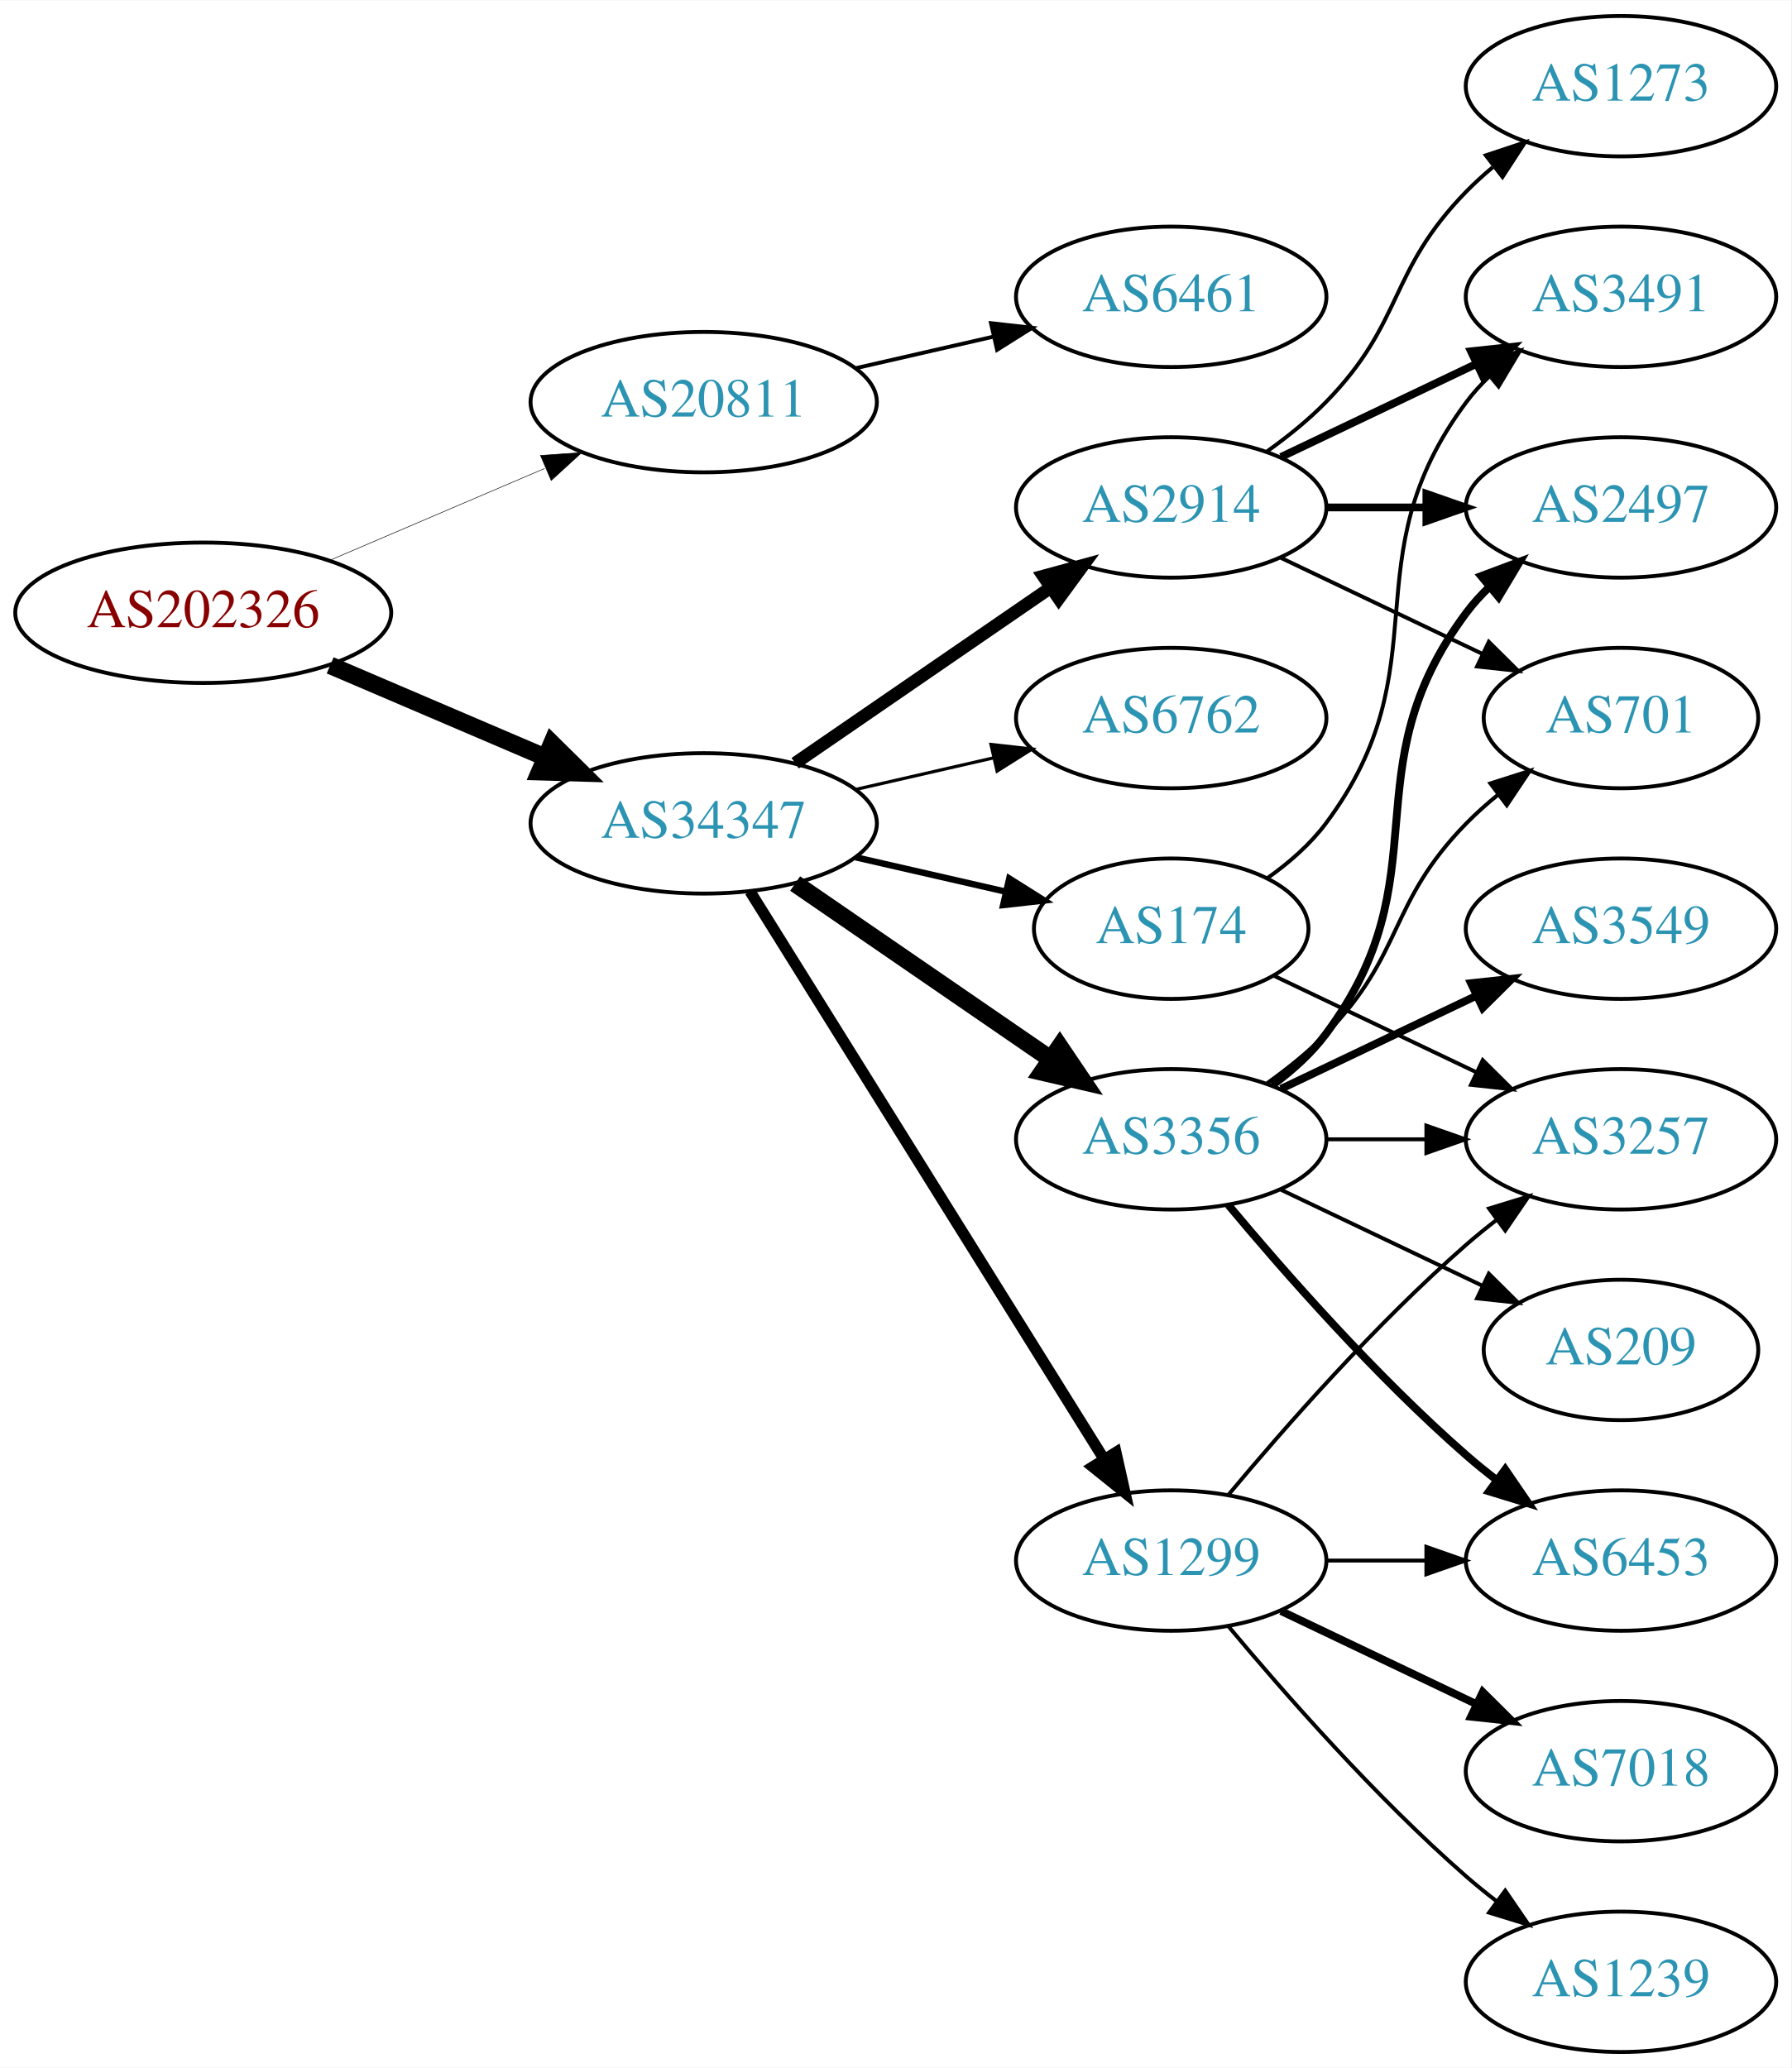
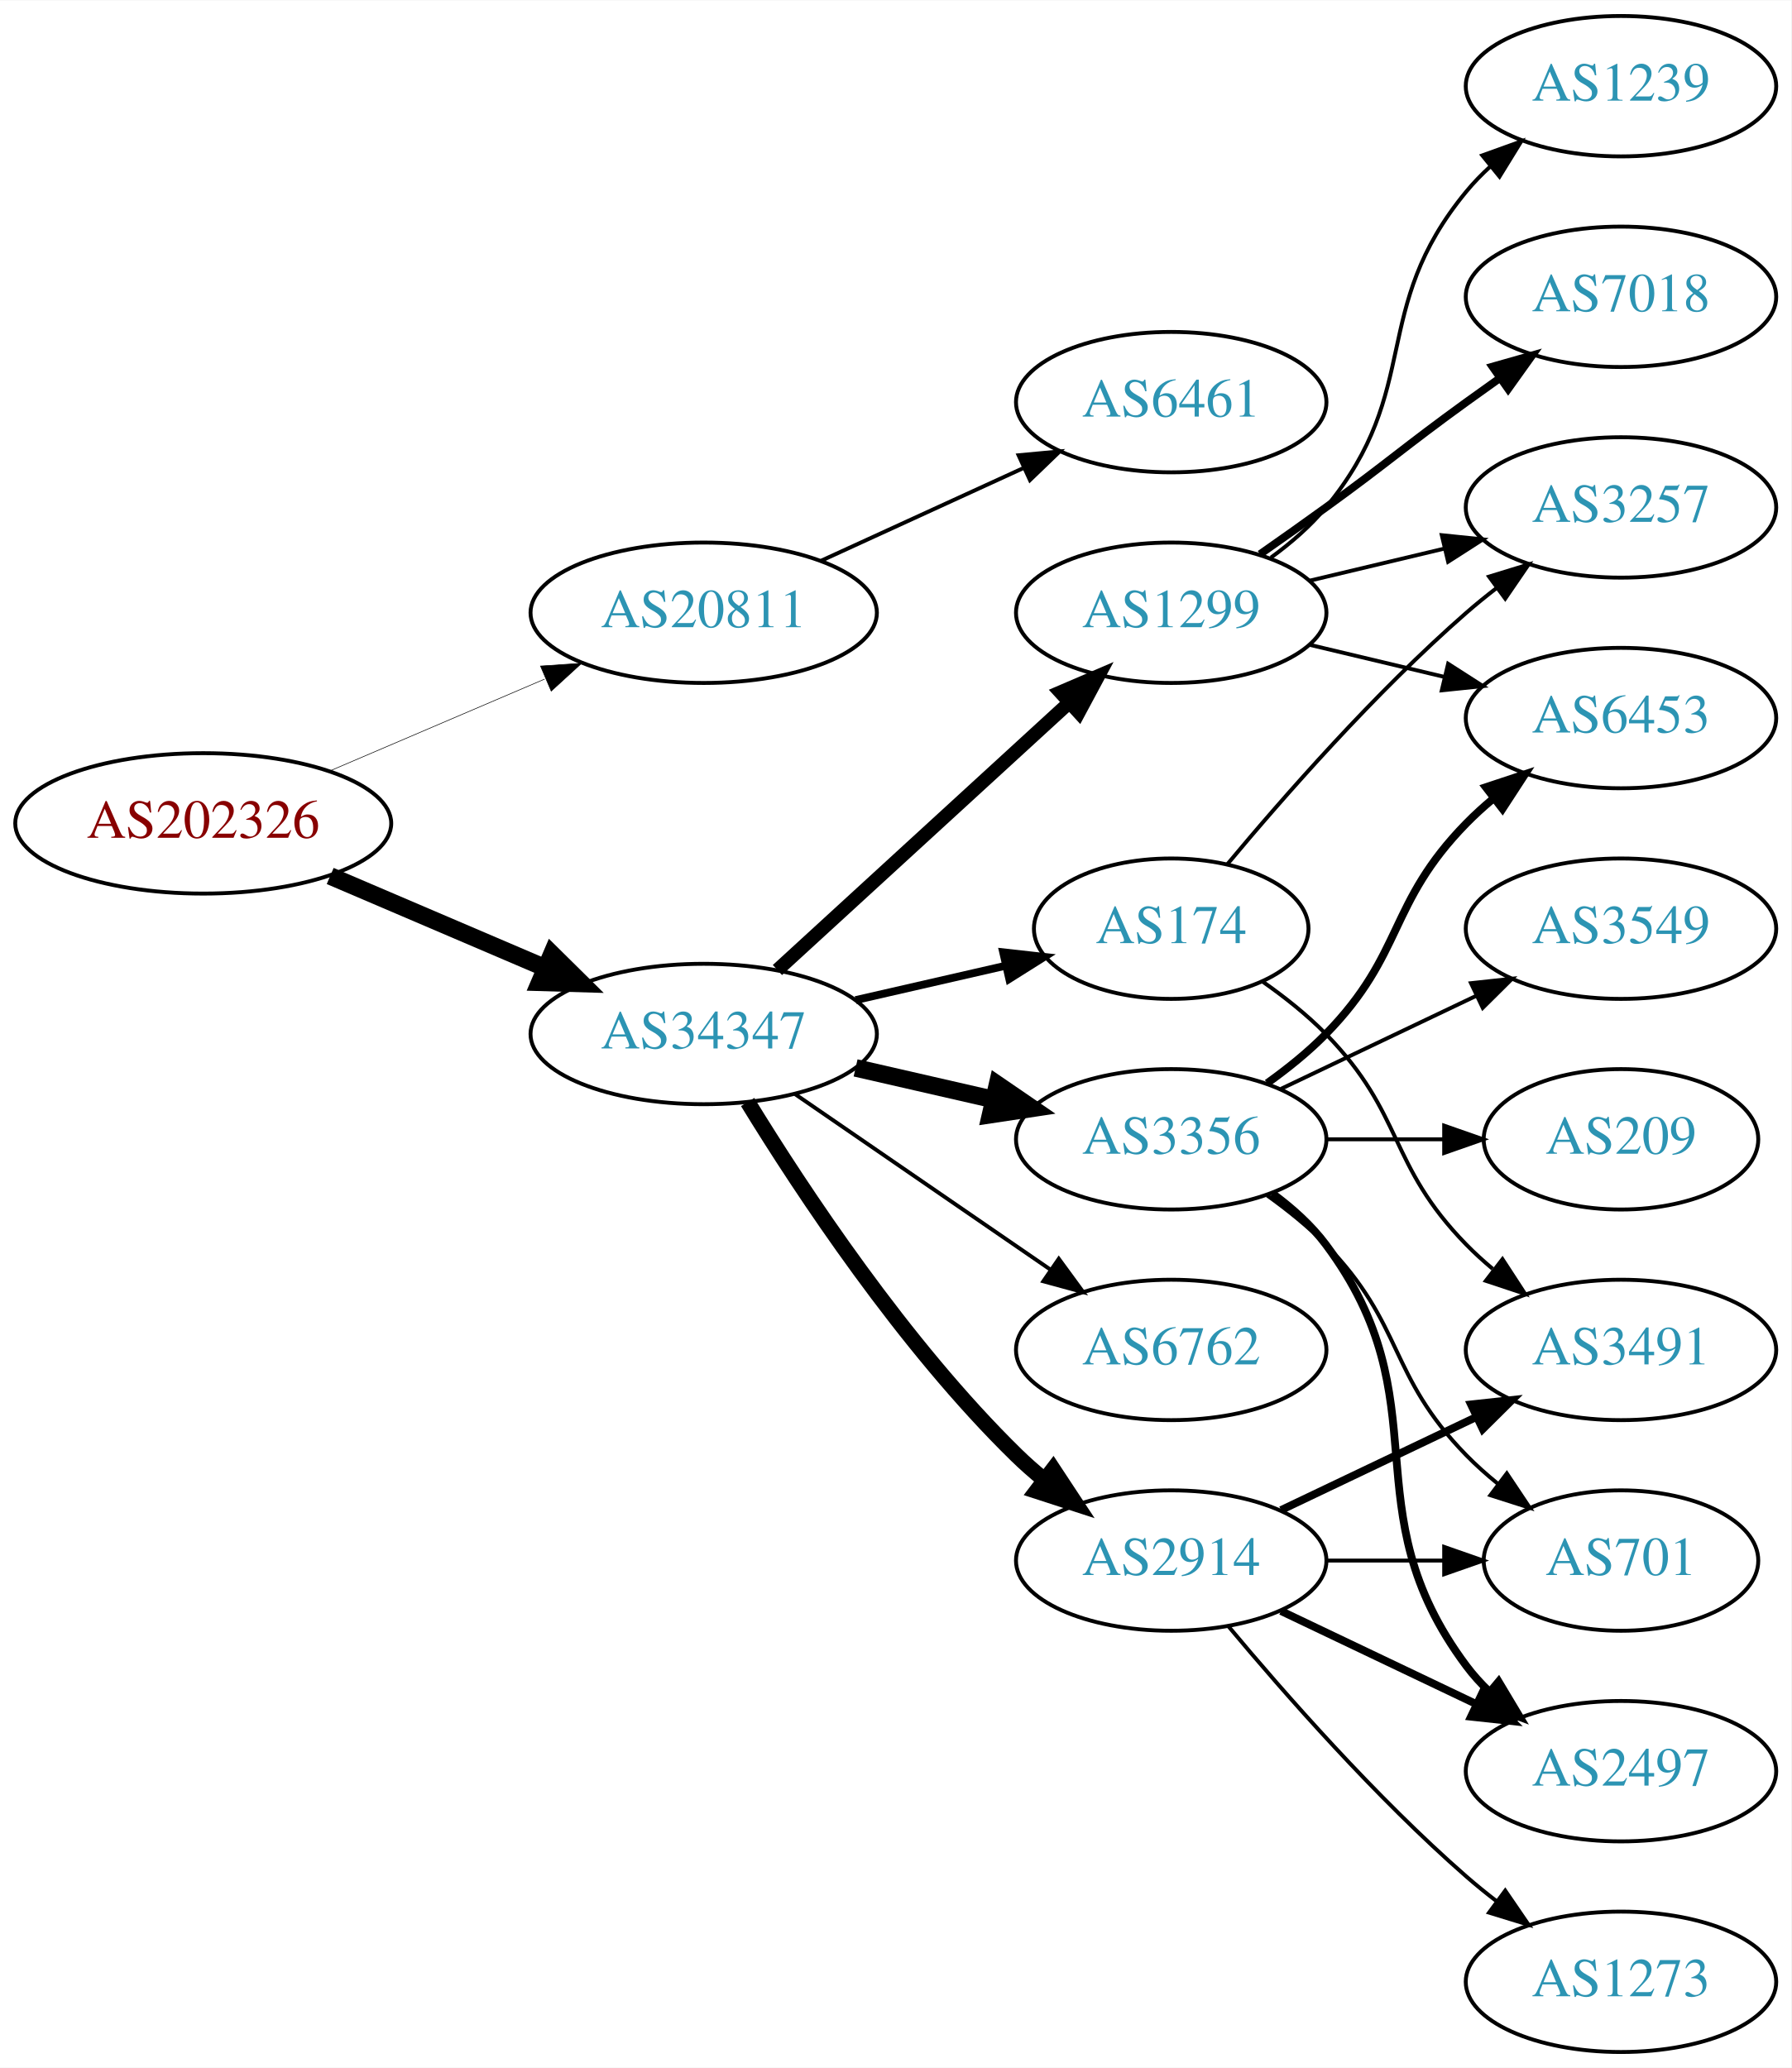
<svg xmlns="http://www.w3.org/2000/svg" xmlns:xlink="http://www.w3.org/1999/xlink" width="459pt" height="530pt" viewBox="0.00 0.00 459.17 530.00">
  <g id="graph0" class="graph" transform="scale(1 1) rotate(0) translate(4 526)">
    <polygon fill="white" stroke="none" points="-4,4 -4,-526 455.17,-526 455.17,4 -4,4" />
    <g id="node1" class="node">
      <g id="a_node1">
        <a xlink:href="/asn/202326" xlink:title="AS202326 ~ odissea [AT]">
-           <ellipse fill="#ffffff" stroke="black" cx="48.096" cy="-369" rx="48.192" ry="18" />
-           <text text-anchor="middle" x="48.096" y="-365.3" font-family="Times,serif" font-size="14.00" fill="#880000">AS202326</text>
+           <ellipse fill="#ffffff" stroke="black" cx="48.096" cy="-315" rx="48.192" ry="18" />
+           <text text-anchor="middle" x="48.096" y="-311.3" font-family="Times,serif" font-size="14.00" fill="#880000">AS202326</text>
        </a>
      </g>
    </g>
    <g id="node2" class="node">
      <g id="a_node2">
        <a xlink:href="/asn/20811" xlink:title="AS20811 ~ Brennercom S.p.A. [IT]">
-           <ellipse fill="#ffffff" stroke="black" cx="176.388" cy="-423" rx="44.393" ry="18" />
-           <text text-anchor="middle" x="176.388" y="-419.3" font-family="Times,serif" font-size="14.00" fill="#2c94b3">AS20811</text>
+           <ellipse fill="#ffffff" stroke="black" cx="176.388" cy="-369" rx="44.393" ry="18" />
+           <text text-anchor="middle" x="176.388" y="-365.3" font-family="Times,serif" font-size="14.00" fill="#2c94b3">AS20811</text>
        </a>
      </g>
    </g>
    <g id="edge1" class="edge">
-       <path fill="none" stroke="black" stroke-width="0.141" d="M80.639,-382.487C97.283,-389.604 117.873,-398.408 135.604,-405.989" />
-       <polygon fill="black" stroke="black" stroke-width="0.141" points="134.545,-409.343 145.116,-410.057 137.297,-402.907 134.545,-409.343" />
+       <path fill="none" stroke="black" stroke-width="0.15" d="M80.639,-328.487C97.283,-335.604 117.873,-344.408 135.604,-351.989" />
+       <polygon fill="black" stroke="black" stroke-width="0.15" points="134.545,-355.343 145.116,-356.057 137.297,-348.907 134.545,-355.343" />
    </g>
    <g id="node3" class="node">
      <g id="a_node3">
        <a xlink:href="/asn/34347" xlink:title="AS34347 ~ HALLAG Kommunal GmbH [AT]">
-           <ellipse fill="#ffffff" stroke="black" cx="176.388" cy="-315" rx="44.393" ry="18" />
-           <text text-anchor="middle" x="176.388" y="-311.3" font-family="Times,serif" font-size="14.00" fill="#2c94b3">AS34347</text>
+           <ellipse fill="#ffffff" stroke="black" cx="176.388" cy="-261" rx="44.393" ry="18" />
+           <text text-anchor="middle" x="176.388" y="-257.3" font-family="Times,serif" font-size="14.00" fill="#2c94b3">AS34347</text>
        </a>
      </g>
    </g>
    <g id="edge2" class="edge">
-       <path fill="none" stroke="black" stroke-width="4.5" d="M80.639,-355.513C97.283,-348.396 117.873,-339.592 135.604,-332.011" />
-       <polygon fill="black" stroke="black" stroke-width="4.5" points="137.469,-335.495 145.116,-327.943 134.373,-328.255 137.469,-335.495" />
+       <path fill="none" stroke="black" stroke-width="4.5" d="M80.639,-301.513C97.283,-294.396 117.873,-285.592 135.604,-278.011" />
+       <polygon fill="black" stroke="black" stroke-width="4.5" points="137.469,-281.495 145.116,-273.943 134.373,-274.255 137.469,-281.495" />
    </g>
    <g id="node4" class="node">
      <g id="a_node4">
        <a xlink:href="/asn/6461" xlink:title="AS6461 ~ Zayo Bandwidth [US]">
-           <ellipse fill="#ffffff" stroke="black" cx="296.23" cy="-450" rx="39.794" ry="18" />
-           <text text-anchor="middle" x="296.23" y="-446.3" font-family="Times,serif" font-size="14.00" fill="#2c94b3">AS6461</text>
+           <ellipse fill="#ffffff" stroke="black" cx="296.23" cy="-423" rx="39.794" ry="18" />
+           <text text-anchor="middle" x="296.23" y="-419.3" font-family="Times,serif" font-size="14.00" fill="#2c94b3">AS6461</text>
        </a>
      </g>
    </g>
    <g id="edge3" class="edge">
-       <path fill="none" stroke="black" d="M215.322,-431.692C226.563,-434.267 238.976,-437.111 250.599,-439.774" />
-       <polygon fill="black" stroke="black" points="250.031,-443.235 260.56,-442.057 251.595,-436.412 250.031,-443.235" />
+       <path fill="none" stroke="black" d="M206.517,-382.348C222.128,-389.502 241.526,-398.391 258.198,-406.03" />
+       <polygon fill="black" stroke="black" points="257.101,-409.378 267.65,-410.362 260.017,-403.014 257.101,-409.378" />
    </g>
    <g id="node5" class="node">
      <g id="a_node5">
        <a xlink:href="/asn/174" xlink:title="AS174 ~ Cogent Communications [US]">
          <ellipse fill="#ffffff" stroke="black" cx="296.23" cy="-288" rx="35.194" ry="18" />
          <text text-anchor="middle" x="296.23" y="-284.3" font-family="Times,serif" font-size="14.00" fill="#2c94b3">AS174</text>
        </a>
      </g>
    </g>
    <g id="edge4" class="edge">
-       <path fill="none" stroke="black" stroke-width="1.636" d="M215.322,-306.308C227.639,-303.486 241.364,-300.342 253.915,-297.466" />
-       <polygon fill="black" stroke="black" stroke-width="1.636" points="254.714,-300.874 263.68,-295.229 253.15,-294.051 254.714,-300.874" />
+       <path fill="none" stroke="black" stroke-width="2" d="M215.322,-269.692C227.639,-272.514 241.364,-275.658 253.915,-278.534" />
+       <polygon fill="black" stroke="black" stroke-width="2" points="253.15,-281.949 263.68,-280.771 254.714,-275.126 253.15,-281.949" />
    </g>
    <g id="node6" class="node">
      <g id="a_node6">
        <a xlink:href="/asn/1299" xlink:title="AS1299 ~ Telia Carrier [EU]">
-           <ellipse fill="#ffffff" stroke="black" cx="296.23" cy="-126" rx="39.794" ry="18" />
-           <text text-anchor="middle" x="296.23" y="-122.3" font-family="Times,serif" font-size="14.00" fill="#2c94b3">AS1299</text>
+           <ellipse fill="#ffffff" stroke="black" cx="296.23" cy="-369" rx="39.794" ry="18" />
+           <text text-anchor="middle" x="296.23" y="-365.3" font-family="Times,serif" font-size="14.00" fill="#2c94b3">AS1299</text>
        </a>
      </g>
    </g>
    <g id="edge5" class="edge">
-       <path fill="none" stroke="black" stroke-width="2.864" d="M188.263,-297.558C209.046,-264.225 254.507,-191.314 278.935,-152.134" />
-       <polygon fill="black" stroke="black" stroke-width="2.864" points="282.06,-153.737 284.381,-143.4 276.12,-150.034 282.06,-153.737" />
+       <path fill="none" stroke="black" stroke-width="3.5" d="M195.285,-277.403C215.214,-295.667 247.571,-325.322 270.048,-345.921" />
+       <polygon fill="black" stroke="black" stroke-width="3.5" points="267.813,-348.62 277.55,-352.797 272.543,-343.46 267.813,-348.62" />
    </g>
    <g id="node7" class="node">
      <g id="a_node7">
+         <a xlink:href="/asn/2914" xlink:title="AS2914 ~ NTT America, Inc. [US]">
+           <ellipse fill="#ffffff" stroke="black" cx="296.23" cy="-126" rx="39.794" ry="18" />
+           <text text-anchor="middle" x="296.23" y="-122.3" font-family="Times,serif" font-size="14.00" fill="#2c94b3">AS2914</text>
+         </a>
+       </g>
+     </g>
+     <g id="edge6" class="edge">
+       <path fill="none" stroke="black" stroke-width="4" d="M187.653,-243.56C201.462,-221.009 227.651,-181.278 256.584,-153 258.724,-150.908 261.041,-148.863 263.441,-146.894" />
+       <polygon fill="black" stroke="black" stroke-width="4" points="265.951,-149.382 271.782,-140.536 261.708,-143.815 265.951,-149.382" />
+     </g>
+     <g id="node8" class="node">
+       <g id="a_node8">
        <a xlink:href="/asn/3356" xlink:title="AS3356 ~ Level 3 Parent, LLC [US]">
          <ellipse fill="#ffffff" stroke="black" cx="296.23" cy="-234" rx="39.794" ry="18" />
          <text text-anchor="middle" x="296.23" y="-230.3" font-family="Times,serif" font-size="14.00" fill="#2c94b3">AS3356</text>
        </a>
      </g>
    </g>
-     <g id="edge6" class="edge">
-       <path fill="none" stroke="black" stroke-width="4.5" d="M199.83,-299.574C218.412,-286.802 244.972,-268.545 265.352,-254.537" />
-       <polygon fill="black" stroke="black" stroke-width="4.5" points="267.656,-257.731 273.666,-248.822 263.195,-251.242 267.656,-257.731" />
-     </g>
-     <g id="node8" class="node">
-       <g id="a_node8">
-         <a xlink:href="/asn/2914" xlink:title="AS2914 ~ NTT America, Inc. [US]">
-           <ellipse fill="#ffffff" stroke="black" cx="296.23" cy="-396" rx="39.794" ry="18" />
-           <text text-anchor="middle" x="296.23" y="-392.3" font-family="Times,serif" font-size="14.00" fill="#2c94b3">AS2914</text>
-         </a>
-       </g>
-     </g>
    <g id="edge7" class="edge">
-       <path fill="none" stroke="black" stroke-width="3.273" d="M199.83,-330.426C218.412,-343.198 244.972,-361.455 265.352,-375.463" />
-       <polygon fill="black" stroke="black" stroke-width="3.273" points="263.443,-378.398 273.666,-381.178 267.408,-372.629 263.443,-378.398" />
+       <path fill="none" stroke="black" stroke-width="4.5" d="M215.322,-252.308C226.563,-249.733 238.976,-246.889 250.599,-244.226" />
+       <polygon fill="black" stroke="black" stroke-width="4.5" points="251.692,-248.015 260.56,-241.943 249.934,-240.339 251.692,-248.015" />
    </g>
    <g id="node9" class="node">
      <g id="a_node9">
        <a xlink:href="/asn/6762" xlink:title="AS6762 ~ TELECOM ITALIA SPARKLE S.p.A. [IT]">
-           <ellipse fill="#ffffff" stroke="black" cx="296.23" cy="-342" rx="39.794" ry="18" />
-           <text text-anchor="middle" x="296.23" y="-338.3" font-family="Times,serif" font-size="14.00" fill="#2c94b3">AS6762</text>
+           <ellipse fill="#ffffff" stroke="black" cx="296.23" cy="-180" rx="39.794" ry="18" />
+           <text text-anchor="middle" x="296.23" y="-176.3" font-family="Times,serif" font-size="14.00" fill="#2c94b3">AS6762</text>
        </a>
      </g>
    </g>
    <g id="edge8" class="edge">
-       <path fill="none" stroke="black" stroke-width="0.818" d="M215.322,-323.692C226.563,-326.267 238.976,-329.111 250.599,-331.774" />
-       <polygon fill="black" stroke="black" stroke-width="0.818" points="250.031,-335.235 260.56,-334.057 251.595,-328.412 250.031,-335.235" />
+       <path fill="none" stroke="black" d="M199.83,-245.574C218.412,-232.802 244.972,-214.545 265.352,-200.537" />
+       <polygon fill="black" stroke="black" points="267.408,-203.371 273.666,-194.822 263.443,-197.602 267.408,-203.371" />
+     </g>
+     <g id="node11" class="node">
+       <g id="a_node11">
+         <a xlink:href="/asn/3491" xlink:title="AS3491 ~ PCCW Global, Inc. [US]">
+           <ellipse fill="#ffffff" stroke="black" cx="411.523" cy="-180" rx="39.794" ry="18" />
+           <text text-anchor="middle" x="411.523" y="-176.3" font-family="Times,serif" font-size="14.00" fill="#2c94b3">AS3491</text>
+         </a>
+       </g>
+     </g>
+     <g id="edge18" class="edge">
+       <path fill="none" stroke="black" d="M319.613,-274.468C325.255,-270.51 331.068,-265.914 335.877,-261 356.049,-240.383 351.704,-227.617 371.877,-207 373.969,-204.861 376.253,-202.782 378.63,-200.79" />
+       <polygon fill="black" stroke="black" points="381.148,-203.268 386.929,-194.389 376.873,-197.725 381.148,-203.268" />
+     </g>
+     <g id="node17" class="node">
+       <g id="a_node17">
+         <a xlink:href="/asn/3257" xlink:title="AS3257 ~ GTT [DE]">
+           <ellipse fill="#ffffff" stroke="black" cx="411.523" cy="-396" rx="39.794" ry="18" />
+           <text text-anchor="middle" x="411.523" y="-392.3" font-family="Times,serif" font-size="14.00" fill="#2c94b3">AS3257</text>
+         </a>
+       </g>
+     </g>
+     <g id="edge19" class="edge">
+       <path fill="none" stroke="black" d="M310.595,-304.499C324.85,-321.596 348.545,-348.619 371.877,-369 374.342,-371.154 376.981,-373.294 379.678,-375.372" />
+       <polygon fill="black" stroke="black" points="377.703,-378.264 387.832,-381.37 381.851,-372.625 377.703,-378.264" />
+     </g>
+     <g id="node14" class="node">
+       <g id="a_node14">
+         <a xlink:href="/asn/6453" xlink:title="AS6453 ~ TATA COMMUNICATIONS (AMERICA) INC [US]">
+           <ellipse fill="#ffffff" stroke="black" cx="411.523" cy="-342" rx="39.794" ry="18" />
+           <text text-anchor="middle" x="411.523" y="-338.3" font-family="Times,serif" font-size="14.00" fill="#2c94b3">AS6453</text>
+         </a>
+       </g>
+     </g>
+     <g id="edge23" class="edge">
+       <path fill="none" stroke="black" d="M331.837,-360.752C342.709,-358.162 354.863,-355.265 366.305,-352.538" />
+       <polygon fill="black" stroke="black" points="367.212,-355.92 376.128,-350.197 365.589,-349.111 367.212,-355.92" />
+     </g>
+     <g id="edge21" class="edge">
+       <path fill="none" stroke="black" d="M331.837,-377.248C342.709,-379.838 354.863,-382.735 366.305,-385.462" />
+       <polygon fill="black" stroke="black" points="365.589,-388.889 376.128,-387.803 367.212,-382.08 365.589,-388.889" />
+     </g>
+     <g id="node18" class="node">
+       <g id="a_node18">
+         <a xlink:href="/asn/7018" xlink:title="AS7018 ~ AT&amp;T Services, Inc. [US]">
+           <ellipse fill="#ffffff" stroke="black" cx="411.523" cy="-450" rx="39.794" ry="18" />
+           <text text-anchor="middle" x="411.523" y="-446.3" font-family="Times,serif" font-size="14.00" fill="#2c94b3">AS7018</text>
+         </a>
+       </g>
+     </g>
+     <g id="edge20" class="edge">
+       <path fill="none" stroke="black" stroke-width="2" d="M318.987,-384.009C324.522,-387.879 330.44,-392.064 335.877,-396 352.076,-407.729 355.677,-411.271 371.877,-423 374.68,-425.029 377.611,-427.125 380.552,-429.21" />
+       <polygon fill="black" stroke="black" stroke-width="2" points="378.574,-432.097 388.766,-434.991 382.603,-426.373 378.574,-432.097" />
+     </g>
+     <g id="node19" class="node">
+       <g id="a_node19">
+         <a xlink:href="/asn/1239" xlink:title="AS1239 ~ Sprint [US]">
+           <ellipse fill="#ffffff" stroke="black" cx="411.523" cy="-504" rx="39.794" ry="18" />
+           <text text-anchor="middle" x="411.523" y="-500.3" font-family="Times,serif" font-size="14.00" fill="#2c94b3">AS1239</text>
+         </a>
+       </g>
+     </g>
+     <g id="edge22" class="edge">
+       <path fill="none" stroke="black" d="M321.811,-383.156C326.905,-386.872 331.919,-391.201 335.877,-396 360.941,-426.394 346.812,-446.606 371.877,-477 373.732,-479.25 375.819,-481.396 378.038,-483.424" />
+       <polygon fill="black" stroke="black" points="375.973,-486.256 385.942,-489.844 380.386,-480.823 375.973,-486.256" />
    </g>
    <g id="node10" class="node">
      <g id="a_node10">
-         <a xlink:href="/asn/3491" xlink:title="AS3491 ~ PCCW Global, Inc. [US]">
-           <ellipse fill="#ffffff" stroke="black" cx="411.523" cy="-450" rx="39.794" ry="18" />
-           <text text-anchor="middle" x="411.523" y="-446.3" font-family="Times,serif" font-size="14.00" fill="#2c94b3">AS3491</text>
+         <a xlink:href="/asn/2497" xlink:title="AS2497 ~ Internet Initiative Japan Inc. [JP]">
+           <ellipse fill="#ffffff" stroke="black" cx="411.523" cy="-72" rx="39.794" ry="18" />
+           <text text-anchor="middle" x="411.523" y="-68.3" font-family="Times,serif" font-size="14.00" fill="#2c94b3">AS2497</text>
        </a>
      </g>
    </g>
    <g id="edge9" class="edge">
-       <path fill="none" stroke="black" d="M320.956,-301.011C326.453,-304.919 331.861,-309.622 335.877,-315 366.148,-355.542 341.605,-382.458 371.877,-423 373.621,-425.336 375.628,-427.545 377.792,-429.617" />
-       <polygon fill="black" stroke="black" points="375.67,-432.405 385.592,-436.118 380.151,-427.027 375.67,-432.405" />
-     </g>
-     <g id="node11" class="node">
-       <g id="a_node11">
-         <a xlink:href="/asn/3257" xlink:title="AS3257 ~ GTT [DE]">
-           <ellipse fill="#ffffff" stroke="black" cx="411.523" cy="-234" rx="39.794" ry="18" />
-           <text text-anchor="middle" x="411.523" y="-230.3" font-family="Times,serif" font-size="14.00" fill="#2c94b3">AS3257</text>
-         </a>
-       </g>
+       <path fill="none" stroke="black" stroke-width="2" d="M324.367,-113.066C339.361,-105.919 358.182,-96.948 374.405,-89.215" />
+       <polygon fill="black" stroke="black" stroke-width="2" points="376.087,-92.291 383.608,-84.829 373.075,-85.972 376.087,-92.291" />
    </g>
    <g id="edge10" class="edge">
-       <path fill="none" stroke="black" d="M322.655,-275.881C337.958,-268.587 357.681,-259.186 374.563,-251.14" />
-       <polygon fill="black" stroke="black" points="376.082,-254.293 383.604,-246.831 373.071,-247.974 376.082,-254.293" />
-     </g>
-     <g id="edge12" class="edge">
-       <path fill="none" stroke="black" d="M310.86,-142.817C325.143,-159.929 348.689,-186.745 371.877,-207 374.342,-209.154 376.981,-211.294 379.678,-213.372" />
-       <polygon fill="black" stroke="black" points="377.703,-216.264 387.832,-219.37 381.851,-210.625 377.703,-216.264" />
+       <path fill="none" stroke="black" stroke-width="2" d="M324.367,-138.934C339.361,-146.081 358.182,-155.052 374.405,-162.785" />
+       <polygon fill="black" stroke="black" stroke-width="2" points="373.075,-166.028 383.608,-167.171 376.087,-159.709 373.075,-166.028" />
    </g>
    <g id="node12" class="node">
      <g id="a_node12">
-         <a xlink:href="/asn/1239" xlink:title="AS1239 ~ Sprint [US]">
+         <a xlink:href="/asn/1273" xlink:title="AS1273 ~ Vodafone Group PLC [EU]">
          <ellipse fill="#ffffff" stroke="black" cx="411.523" cy="-18" rx="39.794" ry="18" />
-           <text text-anchor="middle" x="411.523" y="-14.3" font-family="Times,serif" font-size="14.00" fill="#2c94b3">AS1239</text>
+           <text text-anchor="middle" x="411.523" y="-14.3" font-family="Times,serif" font-size="14.00" fill="#2c94b3">AS1273</text>
        </a>
      </g>
    </g>
    <g id="edge11" class="edge">
      <path fill="none" stroke="black" d="M310.86,-109.183C325.143,-92.071 348.689,-65.255 371.877,-45 374.342,-42.846 376.981,-40.706 379.678,-38.628" />
      <polygon fill="black" stroke="black" points="381.851,-41.375 387.832,-32.63 377.703,-35.736 381.851,-41.375" />
    </g>
    <g id="node13" class="node">
      <g id="a_node13">
-         <a xlink:href="/asn/7018" xlink:title="AS7018 ~ AT&amp;T Services, Inc. [US]">
-           <ellipse fill="#ffffff" stroke="black" cx="411.523" cy="-72" rx="39.794" ry="18" />
-           <text text-anchor="middle" x="411.523" y="-68.3" font-family="Times,serif" font-size="14.00" fill="#2c94b3">AS7018</text>
-         </a>
-       </g>
+         <a xlink:href="/asn/701" xlink:title="AS701 ~ UUNET [US]">
+           <ellipse fill="#ffffff" stroke="black" cx="411.523" cy="-126" rx="35.194" ry="18" />
+           <text text-anchor="middle" x="411.523" y="-122.3" font-family="Times,serif" font-size="14.00" fill="#2c94b3">AS701</text>
+         </a>
+       </g>
+     </g>
+     <g id="edge12" class="edge">
+       <path fill="none" stroke="black" d="M335.902,-126C345.608,-126 356.098,-126 366.061,-126" />
+       <polygon fill="black" stroke="black" points="366.198,-129.5 376.198,-126 366.198,-122.5 366.198,-129.5" />
    </g>
    <g id="edge13" class="edge">
-       <path fill="none" stroke="black" stroke-width="2" d="M324.367,-113.066C339.361,-105.919 358.182,-96.948 374.405,-89.215" />
-       <polygon fill="black" stroke="black" stroke-width="2" points="376.087,-92.291 383.608,-84.829 373.075,-85.972 376.087,-92.291" />
-     </g>
-     <g id="node14" class="node">
-       <g id="a_node14">
-         <a xlink:href="/asn/6453" xlink:title="AS6453 ~ TATA COMMUNICATIONS (AMERICA) INC [US]">
-           <ellipse fill="#ffffff" stroke="black" cx="411.523" cy="-126" rx="39.794" ry="18" />
-           <text text-anchor="middle" x="411.523" y="-122.3" font-family="Times,serif" font-size="14.00" fill="#2c94b3">AS6453</text>
-         </a>
-       </g>
+       <path fill="none" stroke="black" stroke-width="2" d="M322.161,-220.118C327.237,-216.389 332.155,-211.984 335.877,-207 366.148,-166.458 341.605,-139.542 371.877,-99 373.621,-96.664 375.628,-94.455 377.792,-92.383" />
+       <polygon fill="black" stroke="black" stroke-width="2" points="380.151,-94.973 385.592,-85.882 375.67,-89.595 380.151,-94.973" />
    </g>
    <g id="edge14" class="edge">
-       <path fill="none" stroke="black" d="M335.902,-126C344.105,-126 352.869,-126 361.401,-126" />
-       <polygon fill="black" stroke="black" points="361.641,-129.5 371.641,-126 361.641,-122.5 361.641,-129.5" />
-     </g>
-     <g id="edge19" class="edge">
-       <path fill="none" stroke="black" d="M335.902,-234C344.105,-234 352.869,-234 361.401,-234" />
-       <polygon fill="black" stroke="black" points="361.641,-237.5 371.641,-234 361.641,-230.5 361.641,-237.5" />
-     </g>
-     <g id="edge17" class="edge">
-       <path fill="none" stroke="black" stroke-width="2" d="M310.86,-217.183C325.143,-200.071 348.689,-173.255 371.877,-153 374.342,-150.846 376.981,-148.706 379.678,-146.628" />
-       <polygon fill="black" stroke="black" stroke-width="2" points="381.851,-149.375 387.832,-140.63 377.703,-143.736 381.851,-149.375" />
+       <path fill="none" stroke="black" d="M320.824,-219.611C326.08,-215.852 331.412,-211.563 335.877,-207 356.049,-186.383 351.704,-173.617 371.877,-153 374.356,-150.466 377.102,-148.017 379.955,-145.696" />
+       <polygon fill="black" stroke="black" points="382.257,-148.343 388.14,-139.532 378.046,-142.752 382.257,-148.343" />
+     </g>
+     <g id="edge15" class="edge">
+       <path fill="none" stroke="black" stroke-width="2" d="M320.824,-248.389C326.08,-252.148 331.412,-256.437 335.877,-261 356.049,-281.617 351.704,-294.383 371.877,-315 373.969,-317.139 376.253,-319.218 378.63,-321.21" />
+       <polygon fill="black" stroke="black" stroke-width="2" points="376.873,-324.275 386.929,-327.611 381.148,-318.732 376.873,-324.275" />
    </g>
    <g id="node15" class="node">
      <g id="a_node15">
-         <a xlink:href="/asn/2497" xlink:title="AS2497 ~ Internet Initiative Japan Inc. [JP]">
-           <ellipse fill="#ffffff" stroke="black" cx="411.523" cy="-396" rx="39.794" ry="18" />
-           <text text-anchor="middle" x="411.523" y="-392.3" font-family="Times,serif" font-size="14.00" fill="#2c94b3">AS2497</text>
-         </a>
-       </g>
-     </g>
-     <g id="edge15" class="edge">
-       <path fill="none" stroke="black" stroke-width="2" d="M322.161,-247.882C327.237,-251.611 332.155,-256.016 335.877,-261 366.148,-301.542 341.605,-328.458 371.877,-369 373.621,-371.336 375.628,-373.545 377.792,-375.617" />
-       <polygon fill="black" stroke="black" stroke-width="2" points="375.67,-378.405 385.592,-382.118 380.151,-373.027 375.67,-378.405" />
-     </g>
-     <g id="node16" class="node">
-       <g id="a_node16">
-         <a xlink:href="/asn/701" xlink:title="AS701 ~ UUNET [US]">
-           <ellipse fill="#ffffff" stroke="black" cx="411.523" cy="-342" rx="35.194" ry="18" />
-           <text text-anchor="middle" x="411.523" y="-338.3" font-family="Times,serif" font-size="14.00" fill="#2c94b3">AS701</text>
-         </a>
-       </g>
-     </g>
-     <g id="edge16" class="edge">
-       <path fill="none" stroke="black" d="M320.824,-248.389C326.08,-252.148 331.412,-256.437 335.877,-261 356.049,-281.617 351.704,-294.383 371.877,-315 374.356,-317.534 377.102,-319.983 379.955,-322.304" />
-       <polygon fill="black" stroke="black" points="378.046,-325.248 388.14,-328.468 382.257,-319.657 378.046,-325.248" />
-     </g>
-     <g id="node17" class="node">
-       <g id="a_node17">
        <a xlink:href="/asn/3549" xlink:title="AS3549 ~ Level 3 Parent, LLC [US]">
          <ellipse fill="#ffffff" stroke="black" cx="411.523" cy="-288" rx="39.794" ry="18" />
          <text text-anchor="middle" x="411.523" y="-284.3" font-family="Times,serif" font-size="14.00" fill="#2c94b3">AS3549</text>
        </a>
      </g>
    </g>
-     <g id="edge18" class="edge">
-       <path fill="none" stroke="black" stroke-width="2" d="M324.367,-246.934C339.361,-254.081 358.182,-263.052 374.405,-270.785" />
-       <polygon fill="black" stroke="black" stroke-width="2" points="373.075,-274.028 383.608,-275.171 376.087,-267.709 373.075,-274.028" />
-     </g>
-     <g id="node18" class="node">
-       <g id="a_node18">
+     <g id="edge16" class="edge">
+       <path fill="none" stroke="black" d="M324.367,-246.934C339.361,-254.081 358.182,-263.052 374.405,-270.785" />
+       <polygon fill="black" stroke="black" points="373.075,-274.028 383.608,-275.171 376.087,-267.709 373.075,-274.028" />
+     </g>
+     <g id="node16" class="node">
+       <g id="a_node16">
        <a xlink:href="/asn/209" xlink:title="AS209 ~ CenturyLink Communications, LLC [US]">
-           <ellipse fill="#ffffff" stroke="black" cx="411.523" cy="-180" rx="35.194" ry="18" />
-           <text text-anchor="middle" x="411.523" y="-176.3" font-family="Times,serif" font-size="14.00" fill="#2c94b3">AS209</text>
-         </a>
-       </g>
-     </g>
-     <g id="edge20" class="edge">
-       <path fill="none" stroke="black" d="M324.367,-221.066C339.798,-213.71 359.284,-204.423 375.819,-196.541" />
-       <polygon fill="black" stroke="black" points="377.64,-199.551 385.161,-192.089 374.628,-193.232 377.64,-199.551" />
-     </g>
-     <g id="edge21" class="edge">
-       <path fill="none" stroke="black" stroke-width="2" d="M324.367,-408.934C339.361,-416.081 358.182,-425.052 374.405,-432.785" />
-       <polygon fill="black" stroke="black" stroke-width="2" points="373.075,-436.028 383.608,-437.171 376.087,-429.709 373.075,-436.028" />
-     </g>
-     <g id="edge22" class="edge">
-       <path fill="none" stroke="black" stroke-width="2" d="M335.902,-396C344.105,-396 352.869,-396 361.401,-396" />
-       <polygon fill="black" stroke="black" stroke-width="2" points="361.641,-399.5 371.641,-396 361.641,-392.5 361.641,-399.5" />
-     </g>
-     <g id="edge23" class="edge">
-       <path fill="none" stroke="black" d="M324.367,-383.066C339.798,-375.71 359.284,-366.423 375.819,-358.541" />
-       <polygon fill="black" stroke="black" points="377.64,-361.551 385.161,-354.089 374.628,-355.232 377.64,-361.551" />
-     </g>
-     <g id="node19" class="node">
-       <g id="a_node19">
-         <a xlink:href="/asn/1273" xlink:title="AS1273 ~ Vodafone Group PLC [EU]">
-           <ellipse fill="#ffffff" stroke="black" cx="411.523" cy="-504" rx="39.794" ry="18" />
-           <text text-anchor="middle" x="411.523" y="-500.3" font-family="Times,serif" font-size="14.00" fill="#2c94b3">AS1273</text>
-         </a>
-       </g>
-     </g>
-     <g id="edge24" class="edge">
-       <path fill="none" stroke="black" d="M320.824,-410.389C326.08,-414.148 331.412,-418.437 335.877,-423 356.049,-443.617 351.704,-456.383 371.877,-477 373.969,-479.139 376.253,-481.218 378.63,-483.21" />
-       <polygon fill="black" stroke="black" points="376.873,-486.275 386.929,-489.611 381.148,-480.732 376.873,-486.275" />
+           <ellipse fill="#ffffff" stroke="black" cx="411.523" cy="-234" rx="35.194" ry="18" />
+           <text text-anchor="middle" x="411.523" y="-230.3" font-family="Times,serif" font-size="14.00" fill="#2c94b3">AS209</text>
+         </a>
+       </g>
+     </g>
+     <g id="edge17" class="edge">
+       <path fill="none" stroke="black" d="M335.902,-234C345.608,-234 356.098,-234 366.061,-234" />
+       <polygon fill="black" stroke="black" points="366.198,-237.5 376.198,-234 366.198,-230.5 366.198,-237.5" />
    </g>
  </g>
</svg>
